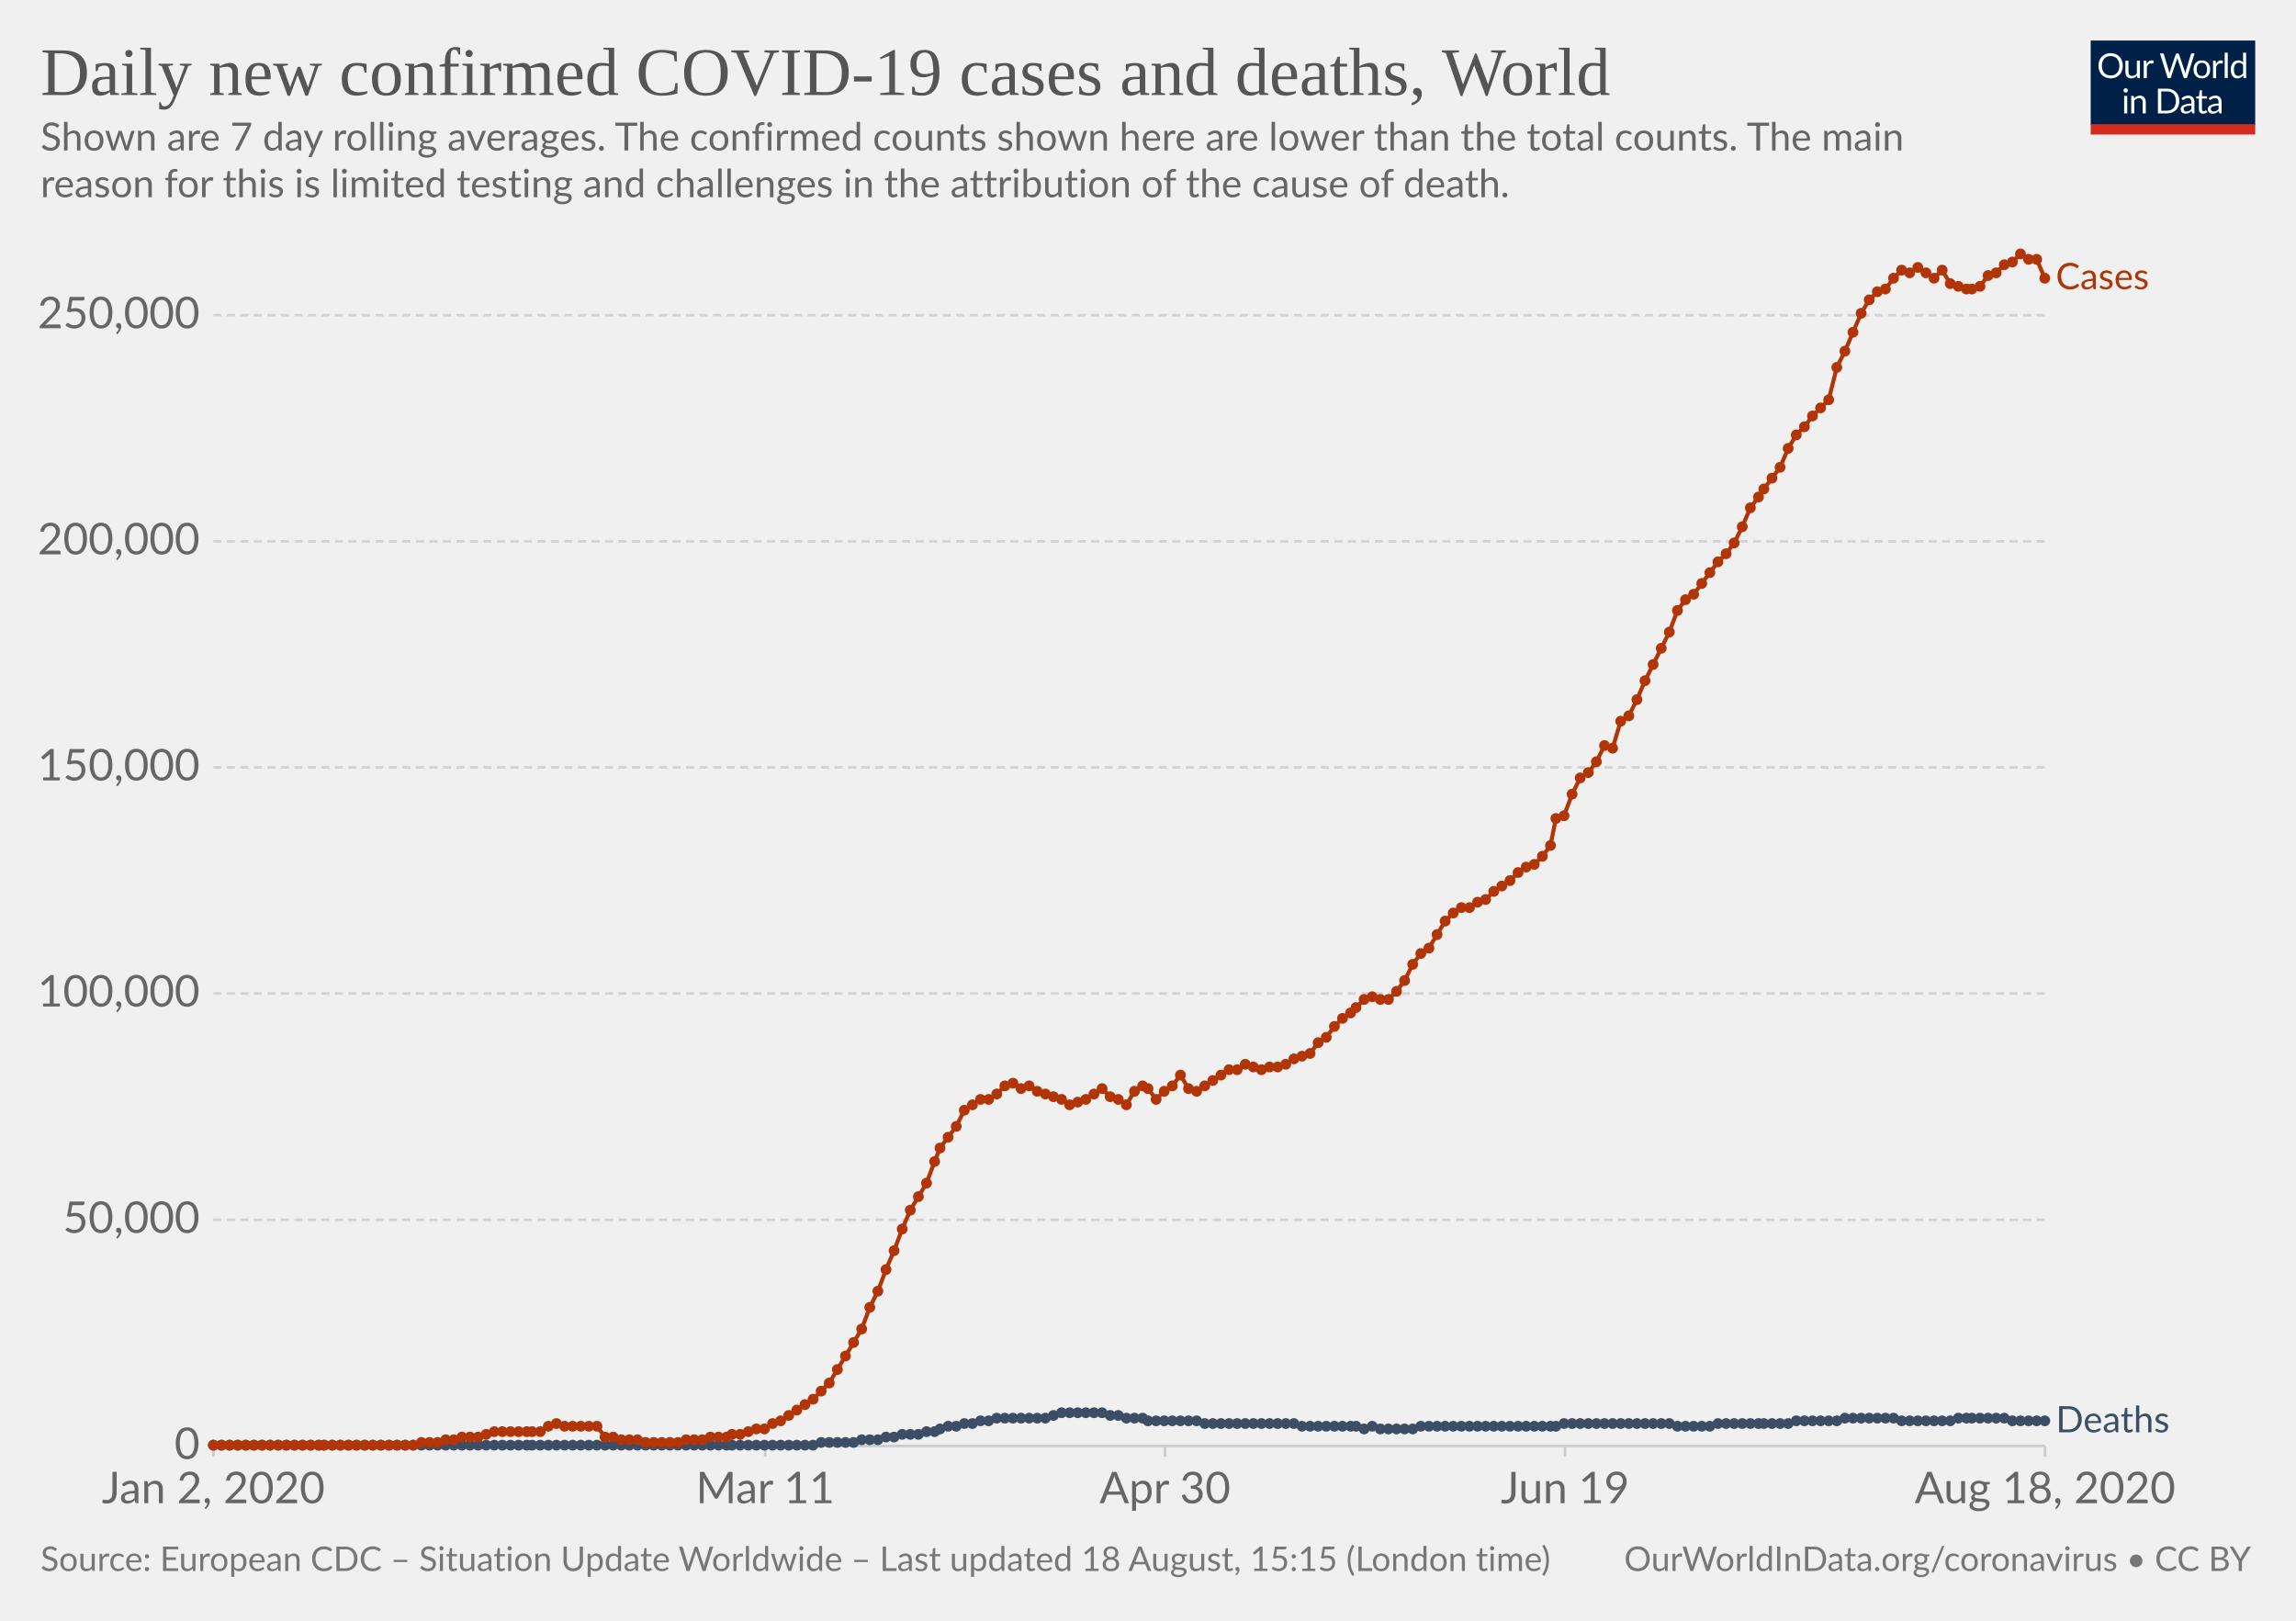
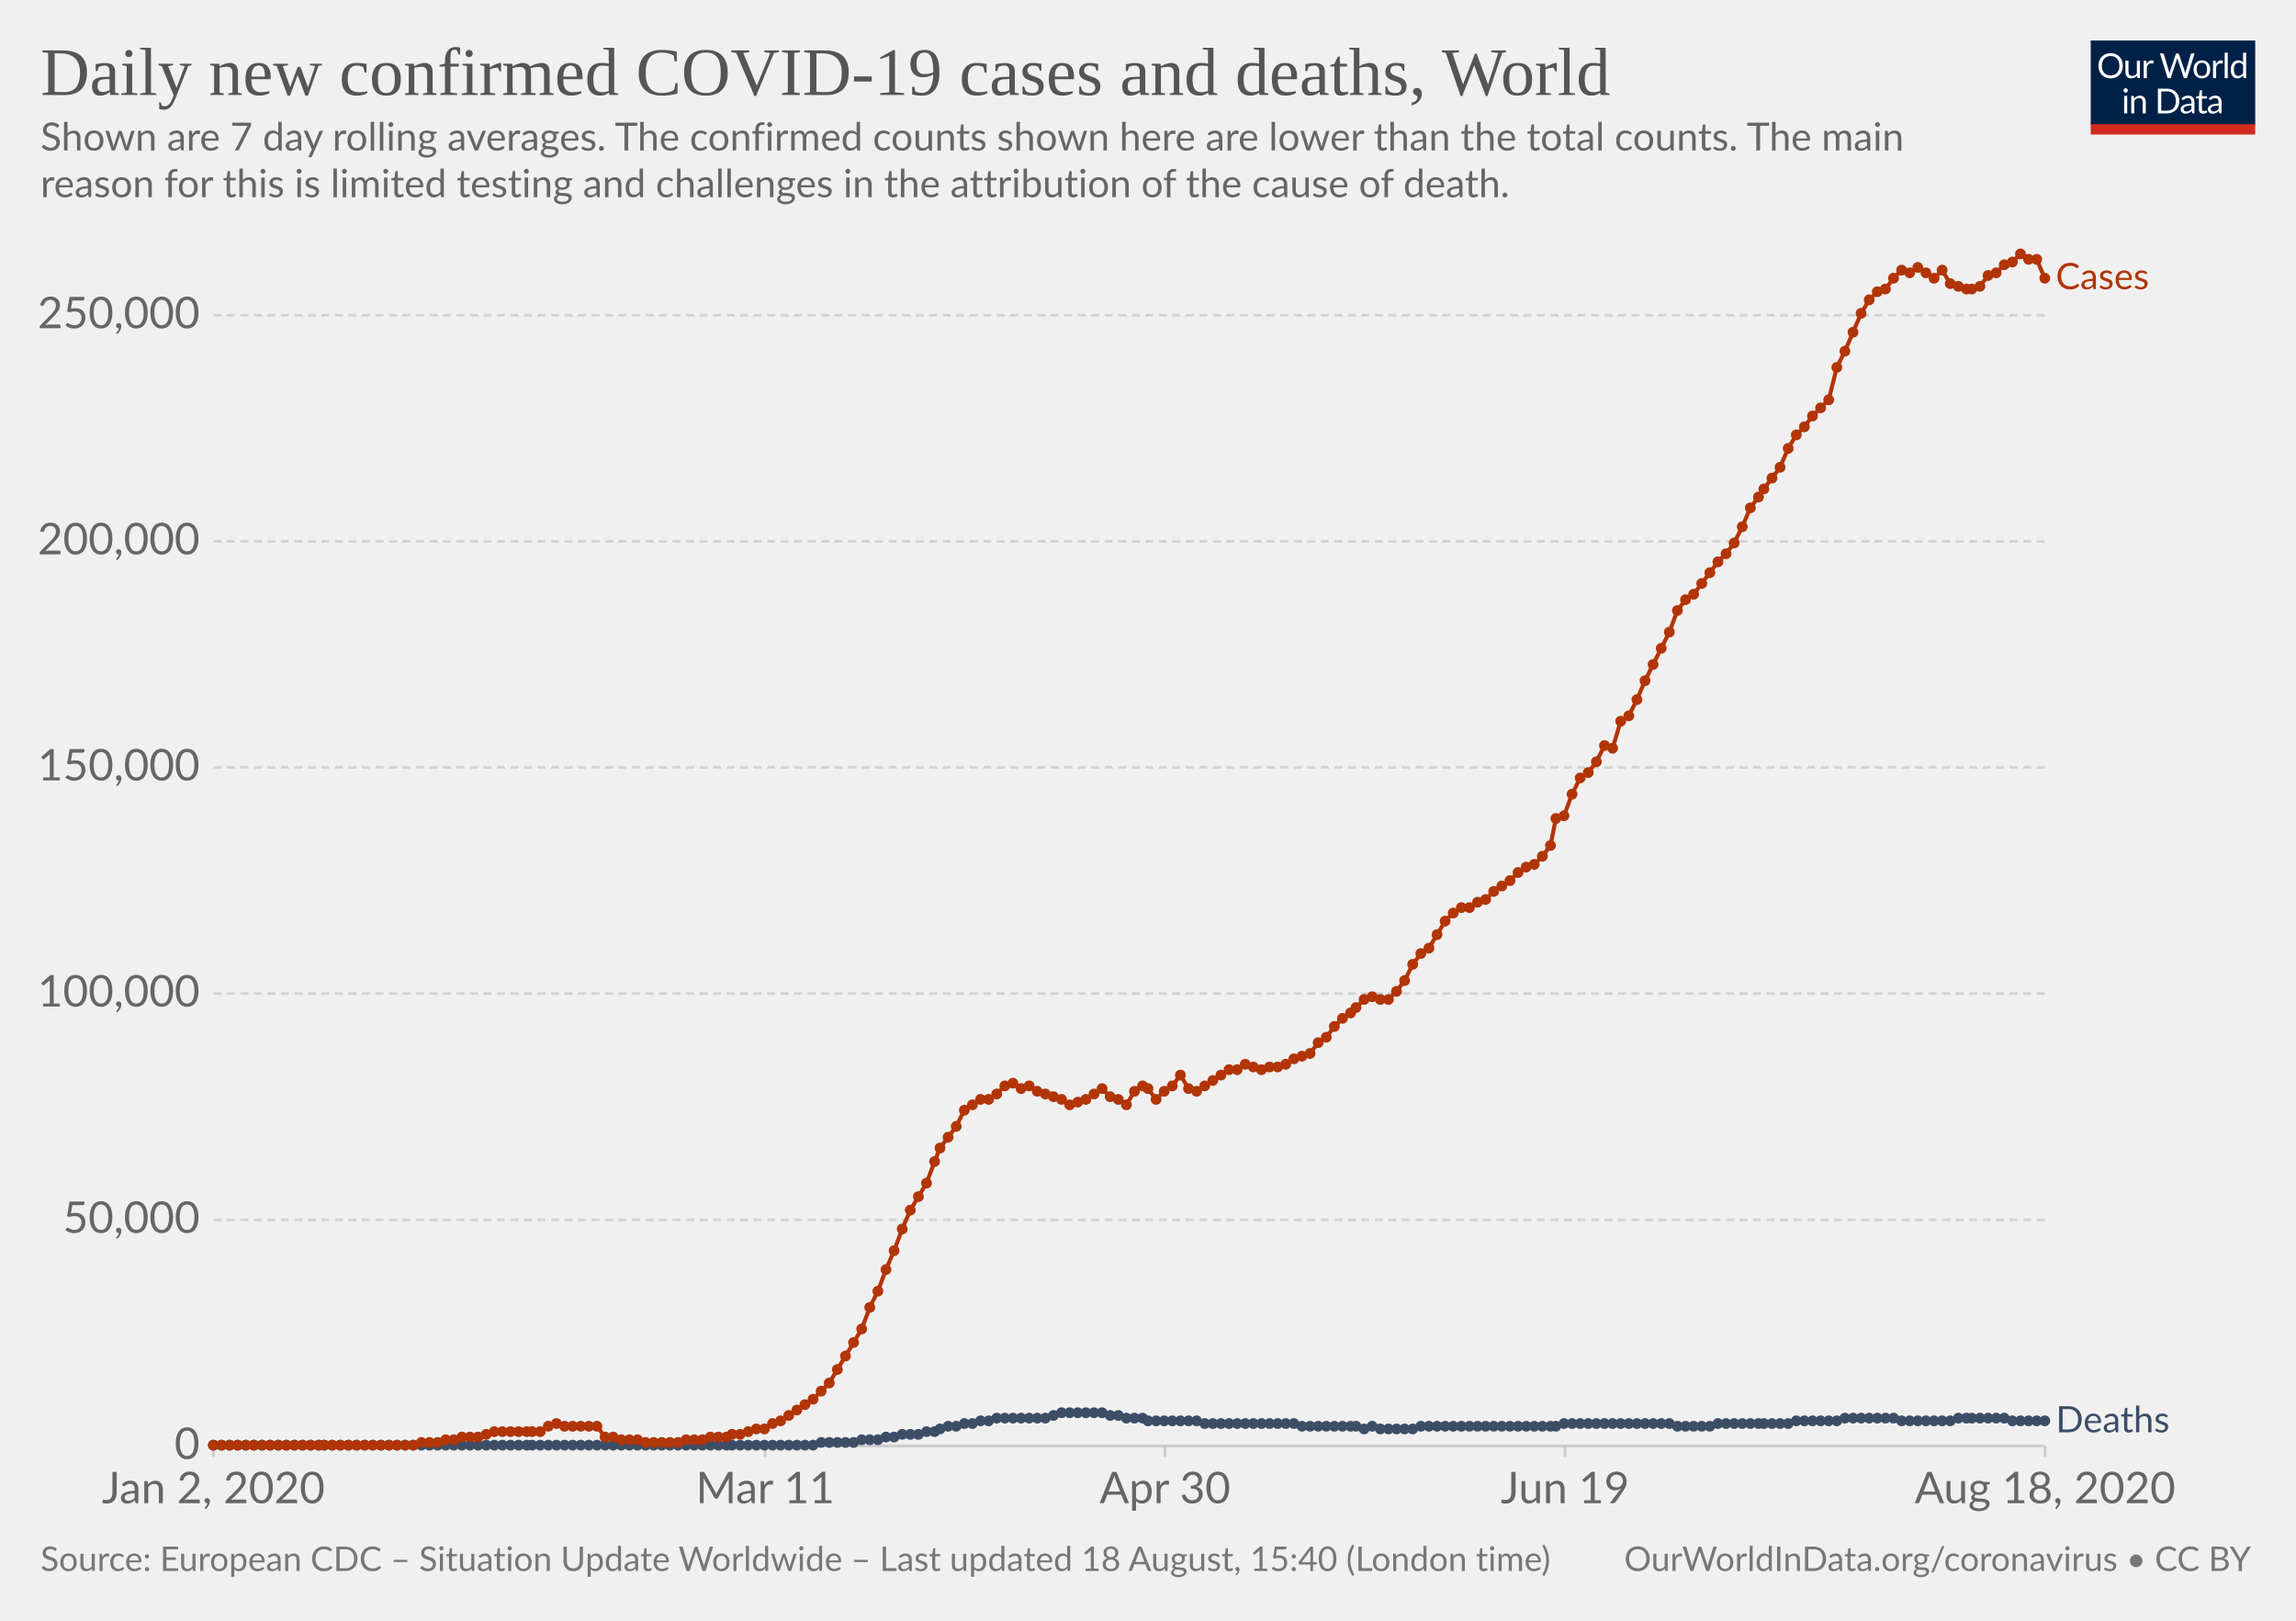
<svg xmlns="http://www.w3.org/2000/svg" version="1.1" style="background-color:#fff;-webkit-font-smoothing:antialiased" width="850" height="600" viewBox="0 0 850 600" font-family="Lato,'Helvetica Neue',Helvetica,Arial,sans-serif" font-size="18" text-rendering="optimizeLegibility">
  <g class="HeaderView">
    <g transform="matrix(.29 0 0 .29 774 15)">
      <svg width="210" height="120" viewBox="0 0 210 120" fill="none">
        <g clip-path="url(#clip0)">
          <path d="M0 0h210v107.89H0V0z" fill="#002147" />
          <path d="M40.98 32.25c0 2.36-.38 4.53-1.12 6.51a14.26 14.26 0 01-8.1 8.4c-1.9.78-4.02 1.17-6.34 1.17a16.6 16.6 0 01-6.33-1.17 14.31 14.31 0 01-8.08-8.4 18.29 18.29 0 01-1.12-6.51c0-2.36.38-4.53 1.12-6.5a14.32 14.32 0 018.07-8.44c1.92-.8 4.03-1.19 6.34-1.19 2.32 0 4.43.4 6.34 1.19 1.92.8 3.56 1.9 4.93 3.34a14.87 14.87 0 013.17 5.1 18.1 18.1 0 011.12 6.5zm-4.38 0c0-1.94-.26-3.68-.8-5.22a10.91 10.91 0 00-2.24-3.89 9.68 9.68 0 00-3.52-2.46 11.95 11.95 0 00-4.62-.86c-1.68 0-3.21.28-4.6.86a9.88 9.88 0 00-3.54 2.46 10.91 10.91 0 00-2.24 3.9c-.53 1.53-.8 3.27-.8 5.2 0 1.94.27 3.68.8 5.22a11.17 11.17 0 002.24 3.9 10.01 10.01 0 003.55 2.44c1.38.56 2.9.83 4.6.83 1.7 0 3.24-.27 4.61-.83a9.8 9.8 0 003.52-2.44 11.17 11.17 0 002.25-3.9c.53-1.54.8-3.28.8-5.21zm26.22-6.54V48H60.5c-.56 0-.9-.27-1.05-.81l-.31-2.4a12.45 12.45 0 01-3.26 2.6c-1.2.64-2.58.96-4.13.96-1.22 0-2.3-.2-3.24-.6a6.52 6.52 0 01-2.33-1.7 7.37 7.37 0 01-1.43-2.67c-.3-1.04-.46-2.2-.46-3.45V25.7h3.91v14.22c0 1.68.38 2.99 1.15 3.91.77.93 1.96 1.39 3.54 1.39 1.16 0 2.24-.27 3.23-.82a10.42 10.42 0 002.8-2.28V25.7h3.91zm8.61 4.47a9.94 9.94 0 012.6-3.56 5.64 5.64 0 013.76-1.3c.47 0 .92.05 1.34.15.44.1.83.27 1.17.49l-.3 2.92c-.09.37-.3.55-.66.55-.2 0-.5-.04-.9-.13a6.21 6.21 0 00-3.24.18c-.54.2-1.03.5-1.47.92-.42.4-.81.9-1.17 1.5-.33.58-.64 1.26-.92 2.02V48H67.7V25.71h2.25c.42 0 .72.08.88.25.16.16.27.44.33.83l.26 3.39zm61.16-13.7L122.75 48h-3.82l-7.99-24.05a21.95 21.95 0 01-.42-1.58 38.36 38.36 0 01-.44 1.58L102.05 48h-3.83L88.4 16.47h3.54c.38 0 .7.1.95.29.26.2.43.43.5.73l6.52 21.9c.1.4.2.83.28 1.28.1.46.2.94.29 1.46l.3-1.46c.12-.47.25-.9.38-1.27l7.41-21.91c.1-.25.26-.48.51-.69.27-.22.58-.33.95-.33h1.23c.38 0 .69.1.92.29.24.2.41.43.53.73l7.4 21.9a28.4 28.4 0 01.68 2.62 29.52 29.52 0 01.52-2.61l6.54-21.91c.07-.27.23-.5.48-.7.27-.21.58-.32.95-.32h3.32zm9.35 8.88c1.63 0 3.1.27 4.4.82a9.43 9.43 0 015.46 5.94c.5 1.4.74 2.98.74 4.73 0 1.76-.25 3.34-.74 4.75a9.43 9.43 0 01-5.46 5.92c-1.3.52-2.77.79-4.4.79-1.64 0-3.12-.27-4.44-.8a9.42 9.42 0 01-3.35-2.3c-.92-1-1.63-2.2-2.13-3.61-.49-1.41-.73-3-.73-4.75s.24-3.33.73-4.73c.5-1.43 1.2-2.64 2.13-3.63a9.4 9.4 0 013.35-2.31c1.32-.55 2.8-.82 4.44-.82zm0 19.89c2.2 0 3.84-.73 4.93-2.2 1.08-1.48 1.63-3.54 1.63-6.18 0-2.66-.55-4.72-1.63-6.2-1.09-1.49-2.73-2.23-4.93-2.23-1.12 0-2.09.2-2.93.57a5.7 5.7 0 00-2.06 1.65 7.5 7.5 0 00-1.24 2.67c-.26 1.04-.4 2.22-.4 3.54 0 2.64.55 4.7 1.64 6.18 1.1 1.47 2.76 2.2 4.99 2.2zm17.97-15.07a9.94 9.94 0 012.6-3.56 5.64 5.64 0 013.76-1.3c.47 0 .91.05 1.34.15.44.1.83.27 1.16.49l-.28 2.92c-.09.37-.31.55-.66.55-.2 0-.5-.04-.9-.13a6.2 6.2 0 00-3.24.18c-.54.2-1.03.5-1.47.92-.43.4-.82.9-1.17 1.5a13.1 13.1 0 00-.92 2.02V48h-3.94V25.71h2.24c.43 0 .72.08.88.25.17.16.28.44.33.83l.27 3.39zm15.04-14.59V48h-3.92V15.6h3.92zm19.55 15.43a6.22 6.22 0 00-2.38-2.05 6.7 6.7 0 00-2.86-.6c-2.07 0-3.66.75-4.77 2.23-1.12 1.48-1.68 3.6-1.68 6.33 0 1.46.13 2.7.38 3.74a7.29 7.29 0 001.1 2.56 4.35 4.35 0 001.78 1.45c.7.3 1.5.46 2.4.46 1.29 0 2.41-.3 3.36-.88a9.6 9.6 0 002.67-2.49V31.02zm3.91-15.43V48h-2.33c-.56 0-.9-.27-1.06-.81l-.35-2.71a12.13 12.13 0 01-3.25 2.77 8.28 8.28 0 01-4.23 1.06 7.31 7.31 0 01-6.14-2.9c-.73-.96-1.3-2.15-1.69-3.57a18.35 18.35 0 01.07-9.48 11.29 11.29 0 011.89-3.7 8.7 8.7 0 017.06-3.34 7.96 7.96 0 016.12 2.62V15.59h3.91zM46.61 70.71V93H42.7V70.71h3.91zm.84-7c0 .39-.08.75-.24 1.09a2.81 2.81 0 01-1.52 1.47 2.67 2.67 0 01-2.16 0 2.9 2.9 0 01-1.45-1.47 2.67 2.67 0 010-2.16c.15-.35.35-.65.6-.9.25-.27.53-.47.85-.62a2.67 2.67 0 012.16 0c.35.15.65.35.9.62.27.25.47.55.62.9.16.34.24.7.24 1.08zm7.97 10.24c.49-.54 1-1.04 1.54-1.48a9.85 9.85 0 013.66-1.84 8.96 8.96 0 015.43.35c.94.4 1.72.97 2.33 1.71a7.36 7.36 0 011.43 2.67c.32 1.04.49 2.19.49 3.45V93h-3.94V78.81c0-1.69-.4-3-1.17-3.92-.76-.93-1.93-1.4-3.5-1.4a6.6 6.6 0 00-3.25.83c-1 .56-1.92 1.31-2.77 2.27V93h-3.94V70.71h2.35c.56 0 .9.28 1.04.82l.3 2.42zm57.7 3.3c0 2.36-.37 4.5-1.11 6.44a14.3 14.3 0 01-3.17 4.98 14.1 14.1 0 01-4.93 3.2c-1.9.76-4.02 1.13-6.33 1.13H85.8V61.47h11.77c2.31 0 4.42.39 6.33 1.15a13.8 13.8 0 018.1 8.18 17.75 17.75 0 011.12 6.45zm-4.37 0c0-1.94-.26-3.67-.8-5.2a10.94 10.94 0 00-2.23-3.87 9.57 9.57 0 00-3.53-2.42 12.23 12.23 0 00-4.61-.83h-7.5v24.62h7.5c1.7 0 3.24-.28 4.61-.84a9.7 9.7 0 003.53-2.4 10.94 10.94 0 002.24-3.87c.53-1.53.8-3.26.8-5.2zm19.8 5.72c-1.8.06-3.34.2-4.62.44-1.26.22-2.3.51-3.1.88-.8.36-1.37.8-1.74 1.3-.35.5-.53 1.05-.53 1.67 0 .58.1 1.1.3 1.52a3 3 0 00.76 1.05c.34.27.73.46 1.17.6.45.11.94.17 1.45.17a7.28 7.28 0 003.5-.81 11.95 11.95 0 002.82-2.2v-4.62zm-12.65-9.11a12.73 12.73 0 013.98-2.66c1.43-.59 3-.88 4.73-.88 1.25 0 2.36.2 3.33.61a6.81 6.81 0 013.94 4.38c.33 1.04.5 2.19.5 3.43V93h-1.74a1.8 1.8 0 01-.88-.18c-.2-.13-.36-.38-.48-.74l-.44-2.12c-.59.55-1.16 1.03-1.72 1.46a9.48 9.48 0 01-3.74 1.7c-.69.15-1.46.23-2.3.23-.87 0-1.69-.12-2.45-.35a5.34 5.34 0 01-3.34-2.93 6.64 6.64 0 01-.49-2.64c0-.88.25-1.72.73-2.53a6.33 6.33 0 012.35-2.17c1.09-.63 2.5-1.15 4.25-1.54 1.75-.41 3.89-.65 6.42-.7v-1.75c0-1.73-.37-3.03-1.12-3.91-.75-.9-1.84-1.34-3.28-1.34-.97 0-1.78.12-2.44.37-.64.23-1.2.5-1.7.81l-1.23.82c-.33.23-.67.35-1 .35-.27 0-.5-.07-.69-.2a2.1 2.1 0 01-.48-.53l-.7-1.25zm27.67 19.5c-1.76 0-3.12-.5-4.07-1.48-.94-.98-1.41-2.4-1.41-4.25V74h-2.68a.9.9 0 01-.6-.2c-.16-.14-.24-.36-.24-.66v-1.56l3.65-.46.9-6.89a.9.9 0 01.29-.52.88.88 0 01.62-.22H142v7.67h6.44V74H142v13.38c0 .94.22 1.63.68 2.09.45.45 1.04.68 1.76.68a3.21 3.21 0 001.85-.53l.55-.35c.16-.12.3-.18.41-.18.2 0 .4.13.55.38l1.15 1.87a7.45 7.45 0 01-2.44 1.5c-.96.35-1.94.52-2.95.52zm19.68-10.4c-1.8.07-3.34.21-4.62.45-1.26.22-2.3.51-3.1.88-.8.36-1.37.8-1.74 1.3-.35.5-.53 1.05-.53 1.67 0 .58.1 1.1.3 1.52.18.42.44.77.76 1.05.34.27.73.46 1.17.6.45.11.94.17 1.45.17a7.3 7.3 0 003.5-.81 12.04 12.04 0 002.82-2.2v-4.62zm-12.65-9.1a12.72 12.72 0 013.99-2.66c1.42-.59 3-.88 4.72-.88 1.25 0 2.36.2 3.33.61a6.81 6.81 0 013.94 4.38c.33 1.04.5 2.19.5 3.43V93h-1.74a1.8 1.8 0 01-.88-.18c-.2-.13-.36-.38-.48-.74l-.44-2.12c-.59.55-1.16 1.03-1.72 1.46a9.48 9.48 0 01-3.74 1.7c-.69.15-1.46.23-2.3.23-.87 0-1.69-.12-2.45-.35a5.33 5.33 0 01-3.34-2.93 6.62 6.62 0 01-.49-2.64c0-.88.25-1.72.73-2.53a6.33 6.33 0 012.35-2.17c1.09-.63 2.5-1.15 4.25-1.54a31.2 31.2 0 016.42-.7v-1.75c0-1.73-.37-3.03-1.12-3.91-.75-.9-1.84-1.34-3.28-1.34-.97 0-1.78.12-2.44.37-.64.23-1.2.5-1.7.81-.46.3-.87.57-1.22.82-.34.23-.68.35-1.02.35-.26 0-.49-.07-.68-.2a1.88 1.88 0 01-.48-.53l-.7-1.25z" fill="#fff" />
          <path fill="#D42B21" d="M0 106.79h210V120H0z" />
        </g>
        <defs>
          <clipPath id="clip0">
            <path fill="#fff" d="M0 0h210v120H0z" />
          </clipPath>
        </defs>
      </svg>
    </g>
    <a href="https://ourworldindata.org/grapher/daily-covid-cases-deaths-7-day-ra" target="_blank" font-family="&quot;Playfair Display&quot;,Georgia,&quot;Times New Roman&quot;,serif">
      <text font-size="25.2" x="15" y="35.2" fill="#555">
        <tspan x="15" y="35.16">Daily new confirmed COVID-19 cases and deaths, World</tspan>
      </text>
    </a>
    <text font-size="14.4" x="15" y="55.7" fill="#666">
      <tspan x="15" y="55.72">Shown are 7 day rolling averages. The confirmed counts shown here are lower than the total counts. The main</tspan>
      <tspan x="15" y="73">reason for this is limited testing and challenges in the attribution of the cause of death.</tspan>
    </text>
  </g>
  <g class="LineChart">
    <defs>
      <clipPath id="a">
        <path d="M68.97 0h830v924.6h-830z" />
      </clipPath>
    </defs>
    <g class="AxisBoxView">
      <g class="HorizontalAxis">
        <path stroke="#ccc" d="M79 535.3v4M283.3 535.3v4M431.3 535.3v4M579.4 535.3v4M757.1 535.3v4" />
        <text x="79" y="556.5" fill="#666" text-anchor="middle" font-size="16.2">Jan 2, 2020</text>
        <text x="283.3" y="556.5" fill="#666" text-anchor="middle" font-size="16.2">Mar 11</text>
        <text x="431.3" y="556.5" fill="#666" text-anchor="middle" font-size="16.2">Apr 30</text>
        <text x="579.4" y="556.5" fill="#666" text-anchor="middle" font-size="16.2">Jun 19</text>
        <text x="757.1" y="556.5" fill="#666" text-anchor="middle" font-size="16.2">Aug 18, 2020</text>
      </g>
      <g class="VerticalAxis" fill="#666" dominant-baseline="middle" text-anchor="end" font-size="16.2">
        <text x="73.97" y="535.3">0</text>
        <text x="73.97" y="451.6">50,000</text>
        <text x="73.97" y="367.8">100,000</text>
        <text x="73.97" y="284.1">150,000</text>
        <text x="73.97" y="200.4">200,000</text>
        <text x="73.97" y="116.7">250,000</text>
      </g>
      <g class="AxisGridLines horizontalLines">
        <path stroke="#ccc" d="M78.97 535.3h678.1" />
        <path stroke="#d3d3d3" stroke-dasharray="3,2" d="M78.97 451.6h678.1M78.97 367.8h678.1M78.97 284.1h678.1M78.97 200.4h678.1M78.97 116.7h678.1" />
      </g>
    </g>
    <g clip-path="url(#a)">
      <g class="HeightedLegend" cursor="default">
        <g class="legendMark">
          <text font-size="13.5" x="761.1" y="107" fill="#B13507">
            <tspan x="761.07" y="107.05">Cases</tspan>
          </text>
        </g>
        <g class="legendMark">
          <text font-size="13.5" x="761.1" y="530.3" fill="#3C4E66">
            <tspan x="761.07" y="530.25">Deaths</tspan>
          </text>
        </g>
      </g>
      <g class="Lines">
        <g class="key-World_0">
          <path stroke="#3C4E66" stroke-linecap="round" d="M79 535h222l3-1h12l3-1h6l3-1h3l3-1h6l3-1h3l2-1 3-1h3l3-1h3l3-1h3l3-1h18l3-1 3-1h15l3 1h3l3 1h6l2 1h18l3 1h33l3 1h20l3 1 3-1 3 1h12l3-1h50l3-1h39l3 1h12l3-1h26l3-1h15l3-1h18l3 1h18l3-1h17l3 1h12" fill="none" stroke-width="1.5" />
          <g fill="#3C4E66">
            <circle cx="79" cy="535" r="2" />
            <circle cx="82" cy="535" r="2" />
            <circle cx="85" cy="535" r="2" />
            <circle cx="88" cy="535" r="2" />
            <circle cx="91" cy="535" r="2" />
            <circle cx="94" cy="535" r="2" />
            <circle cx="97" cy="535" r="2" />
            <circle cx="100" cy="535" r="2" />
            <circle cx="103" cy="535" r="2" />
            <circle cx="106" cy="535" r="2" />
            <circle cx="109" cy="535" r="2" />
            <circle cx="112" cy="535" r="2" />
            <circle cx="115" cy="535" r="2" />
            <circle cx="118" cy="535" r="2" />
            <circle cx="120" cy="535" r="2" />
            <circle cx="123" cy="535" r="2" />
            <circle cx="126" cy="535" r="2" />
            <circle cx="129" cy="535" r="2" />
            <circle cx="132" cy="535" r="2" />
            <circle cx="135" cy="535" r="2" />
            <circle cx="138" cy="535" r="2" />
            <circle cx="141" cy="535" r="2" />
            <circle cx="144" cy="535" r="2" />
            <circle cx="147" cy="535" r="2" />
            <circle cx="150" cy="535" r="2" />
            <circle cx="153" cy="535" r="2" />
            <circle cx="156" cy="535" r="2" />
            <circle cx="159" cy="535" r="2" />
            <circle cx="162" cy="535" r="2" />
            <circle cx="165" cy="535" r="2" />
            <circle cx="168" cy="535" r="2" />
            <circle cx="171" cy="535" r="2" />
            <circle cx="174" cy="535" r="2" />
            <circle cx="177" cy="535" r="2" />
            <circle cx="180" cy="535" r="2" />
            <circle cx="183" cy="535" r="2" />
            <circle cx="186" cy="535" r="2" />
            <circle cx="189" cy="535" r="2" />
            <circle cx="192" cy="535" r="2" />
            <circle cx="195" cy="535" r="2" />
            <circle cx="197" cy="535" r="2" />
            <circle cx="200" cy="535" r="2" />
            <circle cx="203" cy="535" r="2" />
            <circle cx="206" cy="535" r="2" />
            <circle cx="209" cy="535" r="2" />
            <circle cx="212" cy="535" r="2" />
            <circle cx="215" cy="535" r="2" />
            <circle cx="218" cy="535" r="2" />
            <circle cx="221" cy="535" r="2" />
            <circle cx="224" cy="535" r="2" />
            <circle cx="227" cy="535" r="2" />
            <circle cx="230" cy="535" r="2" />
            <circle cx="233" cy="535" r="2" />
            <circle cx="236" cy="535" r="2" />
            <circle cx="239" cy="535" r="2" />
            <circle cx="242" cy="535" r="2" />
            <circle cx="245" cy="535" r="2" />
            <circle cx="248" cy="535" r="2" />
            <circle cx="251" cy="535" r="2" />
            <circle cx="254" cy="535" r="2" />
            <circle cx="257" cy="535" r="2" />
            <circle cx="260" cy="535" r="2" />
            <circle cx="263" cy="535" r="2" />
            <circle cx="266" cy="535" r="2" />
            <circle cx="269" cy="535" r="2" />
            <circle cx="271" cy="535" r="2" />
            <circle cx="274" cy="535" r="2" />
            <circle cx="277" cy="535" r="2" />
            <circle cx="280" cy="535" r="2" />
            <circle cx="283" cy="535" r="2" />
            <circle cx="286" cy="535" r="2" />
            <circle cx="289" cy="535" r="2" />
            <circle cx="292" cy="535" r="2" />
            <circle cx="295" cy="535" r="2" />
            <circle cx="298" cy="535" r="2" />
            <circle cx="301" cy="535" r="2" />
            <circle cx="304" cy="534" r="2" />
            <circle cx="307" cy="534" r="2" />
            <circle cx="310" cy="534" r="2" />
            <circle cx="313" cy="534" r="2" />
            <circle cx="316" cy="534" r="2" />
            <circle cx="319" cy="533" r="2" />
            <circle cx="322" cy="533" r="2" />
            <circle cx="325" cy="533" r="2" />
            <circle cx="328" cy="532" r="2" />
            <circle cx="331" cy="532" r="2" />
            <circle cx="334" cy="531" r="2" />
            <circle cx="337" cy="531" r="2" />
            <circle cx="340" cy="531" r="2" />
            <circle cx="343" cy="530" r="2" />
            <circle cx="346" cy="530" r="2" />
            <circle cx="348" cy="529" r="2" />
            <circle cx="351" cy="528" r="2" />
            <circle cx="354" cy="528" r="2" />
            <circle cx="357" cy="527" r="2" />
            <circle cx="360" cy="527" r="2" />
            <circle cx="363" cy="526" r="2" />
            <circle cx="366" cy="526" r="2" />
            <circle cx="369" cy="525" r="2" />
            <circle cx="372" cy="525" r="2" />
            <circle cx="375" cy="525" r="2" />
            <circle cx="378" cy="525" r="2" />
            <circle cx="381" cy="525" r="2" />
            <circle cx="384" cy="525" r="2" />
            <circle cx="387" cy="525" r="2" />
            <circle cx="390" cy="524" r="2" />
            <circle cx="393" cy="523" r="2" />
            <circle cx="396" cy="523" r="2" />
            <circle cx="399" cy="523" r="2" />
            <circle cx="402" cy="523" r="2" />
            <circle cx="405" cy="523" r="2" />
            <circle cx="408" cy="523" r="2" />
            <circle cx="411" cy="524" r="2" />
            <circle cx="414" cy="524" r="2" />
            <circle cx="417" cy="525" r="2" />
            <circle cx="420" cy="525" r="2" />
            <circle cx="423" cy="525" r="2" />
            <circle cx="425" cy="526" r="2" />
            <circle cx="428" cy="526" r="2" />
            <circle cx="431" cy="526" r="2" />
            <circle cx="434" cy="526" r="2" />
            <circle cx="437" cy="526" r="2" />
            <circle cx="440" cy="526" r="2" />
            <circle cx="443" cy="526" r="2" />
            <circle cx="446" cy="527" r="2" />
            <circle cx="449" cy="527" r="2" />
            <circle cx="452" cy="527" r="2" />
            <circle cx="455" cy="527" r="2" />
            <circle cx="458" cy="527" r="2" />
            <circle cx="461" cy="527" r="2" />
            <circle cx="464" cy="527" r="2" />
            <circle cx="467" cy="527" r="2" />
            <circle cx="470" cy="527" r="2" />
            <circle cx="473" cy="527" r="2" />
            <circle cx="476" cy="527" r="2" />
            <circle cx="479" cy="527" r="2" />
            <circle cx="482" cy="528" r="2" />
            <circle cx="485" cy="528" r="2" />
            <circle cx="488" cy="528" r="2" />
            <circle cx="491" cy="528" r="2" />
            <circle cx="494" cy="528" r="2" />
            <circle cx="497" cy="528" r="2" />
            <circle cx="500" cy="528" r="2" />
            <circle cx="502" cy="528" r="2" />
            <circle cx="505" cy="529" r="2" />
            <circle cx="508" cy="528" r="2" />
            <circle cx="511" cy="529" r="2" />
            <circle cx="514" cy="529" r="2" />
            <circle cx="517" cy="529" r="2" />
            <circle cx="520" cy="529" r="2" />
            <circle cx="523" cy="529" r="2" />
            <circle cx="526" cy="528" r="2" />
            <circle cx="529" cy="528" r="2" />
            <circle cx="532" cy="528" r="2" />
            <circle cx="535" cy="528" r="2" />
            <circle cx="538" cy="528" r="2" />
            <circle cx="541" cy="528" r="2" />
            <circle cx="544" cy="528" r="2" />
            <circle cx="547" cy="528" r="2" />
            <circle cx="550" cy="528" r="2" />
            <circle cx="553" cy="528" r="2" />
            <circle cx="556" cy="528" r="2" />
            <circle cx="559" cy="528" r="2" />
            <circle cx="562" cy="528" r="2" />
            <circle cx="565" cy="528" r="2" />
            <circle cx="568" cy="528" r="2" />
            <circle cx="571" cy="528" r="2" />
            <circle cx="574" cy="528" r="2" />
            <circle cx="576" cy="528" r="2" />
            <circle cx="579" cy="527" r="2" />
            <circle cx="582" cy="527" r="2" />
            <circle cx="585" cy="527" r="2" />
            <circle cx="588" cy="527" r="2" />
            <circle cx="591" cy="527" r="2" />
            <circle cx="594" cy="527" r="2" />
            <circle cx="597" cy="527" r="2" />
            <circle cx="600" cy="527" r="2" />
            <circle cx="603" cy="527" r="2" />
            <circle cx="606" cy="527" r="2" />
            <circle cx="609" cy="527" r="2" />
            <circle cx="612" cy="527" r="2" />
            <circle cx="615" cy="527" r="2" />
            <circle cx="618" cy="527" r="2" />
            <circle cx="621" cy="528" r="2" />
            <circle cx="624" cy="528" r="2" />
            <circle cx="627" cy="528" r="2" />
            <circle cx="630" cy="528" r="2" />
            <circle cx="633" cy="528" r="2" />
            <circle cx="636" cy="527" r="2" />
            <circle cx="639" cy="527" r="2" />
            <circle cx="642" cy="527" r="2" />
            <circle cx="645" cy="527" r="2" />
            <circle cx="648" cy="527" r="2" />
            <circle cx="651" cy="527" r="2" />
            <circle cx="653" cy="527" r="2" />
            <circle cx="656" cy="527" r="2" />
            <circle cx="659" cy="527" r="2" />
            <circle cx="662" cy="527" r="2" />
            <circle cx="665" cy="526" r="2" />
            <circle cx="668" cy="526" r="2" />
            <circle cx="671" cy="526" r="2" />
            <circle cx="674" cy="526" r="2" />
            <circle cx="677" cy="526" r="2" />
            <circle cx="680" cy="526" r="2" />
            <circle cx="683" cy="525" r="2" />
            <circle cx="686" cy="525" r="2" />
            <circle cx="689" cy="525" r="2" />
            <circle cx="692" cy="525" r="2" />
            <circle cx="695" cy="525" r="2" />
            <circle cx="698" cy="525" r="2" />
            <circle cx="701" cy="525" r="2" />
            <circle cx="704" cy="526" r="2" />
            <circle cx="707" cy="526" r="2" />
            <circle cx="710" cy="526" r="2" />
            <circle cx="713" cy="526" r="2" />
            <circle cx="716" cy="526" r="2" />
            <circle cx="719" cy="526" r="2" />
            <circle cx="722" cy="526" r="2" />
            <circle cx="725" cy="525" r="2" />
            <circle cx="728" cy="525" r="2" />
            <circle cx="730" cy="525" r="2" />
            <circle cx="733" cy="525" r="2" />
            <circle cx="736" cy="525" r="2" />
            <circle cx="739" cy="525" r="2" />
            <circle cx="742" cy="525" r="2" />
            <circle cx="745" cy="526" r="2" />
            <circle cx="748" cy="526" r="2" />
            <circle cx="751" cy="526" r="2" />
            <circle cx="754" cy="526" r="2" />
            <circle cx="757" cy="526" r="2" />
          </g>
        </g>
        <g class="key-World_1">
          <path stroke="#B13507" stroke-linecap="round" d="M79 535h74l3-1h6l3-1h3l3-1h6l3-1 3-1h17l3-2 3-1 3 1h12l3 4h3l3 1h6l3 1h12l3-1h6l3-1h6l2-1h3l3-1 3-1h3l3-2 3-1 3-2 3-2 3-2 3-2 3-3 3-3 3-5 3-5 3-5 3-5 3-8 3-6 3-8 3-7 3-8 3-7 3-5 3-5 3-8 2-5 3-4 3-4 3-6 3-2 3-2h3l3-2 3-3 3-1 3 2 3-1 3 2 3 1 3 1 3 1 3 2 3-1 3-1 3-2 3-2 3 3 3 1 3 2 3-5 3-2 2 1 3 4 3-3 3-2 3-4 3 5 3 1 3-2 3-2 3-2 3-2h3l3-2 3 1 3 1 3-1h3l3-1 3-2 3-1 3-1 3-4 3-2 3-4 3-3 3-2 2-2 3-3 3-1 3 1h3l3-3 3-4 3-6 3-4 3-2 3-5 3-5 3-3 3-2h3l3-2 3-1 3-3 3-2 3-2 3-3 3-2 3-1 3-3 3-4 2-10 3-1 3-8 3-6 3-2 3-4 3-6 3 1 3-10 3-2 3-6 3-7 3-6 3-6 3-6 3-8 3-4 3-2 3-4 3-4 3-4 3-3 3-4 3-6 3-7 3-4 2-3 3-4 3-4 3-7 3-5 3-3 3-4 3-3 3-3 3-12 3-6 3-7 3-7 3-5 3-3 3-1 3-4 3-3 3 1 3-2 3 2 3 2 3-3 3 5 3 1 3 1h2l3-1 3-4 3-1 3-3 3-1 3-3 3 2h3l3 7" fill="none" stroke-width="1.5" />
          <g fill="#B13507">
            <circle cx="79" cy="535" r="2" />
            <circle cx="82" cy="535" r="2" />
            <circle cx="85" cy="535" r="2" />
            <circle cx="88" cy="535" r="2" />
            <circle cx="91" cy="535" r="2" />
            <circle cx="94" cy="535" r="2" />
            <circle cx="97" cy="535" r="2" />
            <circle cx="100" cy="535" r="2" />
            <circle cx="103" cy="535" r="2" />
            <circle cx="106" cy="535" r="2" />
            <circle cx="109" cy="535" r="2" />
            <circle cx="112" cy="535" r="2" />
            <circle cx="115" cy="535" r="2" />
            <circle cx="118" cy="535" r="2" />
            <circle cx="120" cy="535" r="2" />
            <circle cx="123" cy="535" r="2" />
            <circle cx="126" cy="535" r="2" />
            <circle cx="129" cy="535" r="2" />
            <circle cx="132" cy="535" r="2" />
            <circle cx="135" cy="535" r="2" />
            <circle cx="138" cy="535" r="2" />
            <circle cx="141" cy="535" r="2" />
            <circle cx="144" cy="535" r="2" />
            <circle cx="147" cy="535" r="2" />
            <circle cx="150" cy="535" r="2" />
            <circle cx="153" cy="535" r="2" />
            <circle cx="156" cy="534" r="2" />
            <circle cx="159" cy="534" r="2" />
            <circle cx="162" cy="534" r="2" />
            <circle cx="165" cy="533" r="2" />
            <circle cx="168" cy="533" r="2" />
            <circle cx="171" cy="532" r="2" />
            <circle cx="174" cy="532" r="2" />
            <circle cx="177" cy="532" r="2" />
            <circle cx="180" cy="531" r="2" />
            <circle cx="183" cy="530" r="2" />
            <circle cx="186" cy="530" r="2" />
            <circle cx="189" cy="530" r="2" />
            <circle cx="192" cy="530" r="2" />
            <circle cx="195" cy="530" r="2" />
            <circle cx="197" cy="530" r="2" />
            <circle cx="200" cy="530" r="2" />
            <circle cx="203" cy="528" r="2" />
            <circle cx="206" cy="527" r="2" />
            <circle cx="209" cy="528" r="2" />
            <circle cx="212" cy="528" r="2" />
            <circle cx="215" cy="528" r="2" />
            <circle cx="218" cy="528" r="2" />
            <circle cx="221" cy="528" r="2" />
            <circle cx="224" cy="532" r="2" />
            <circle cx="227" cy="532" r="2" />
            <circle cx="230" cy="533" r="2" />
            <circle cx="233" cy="533" r="2" />
            <circle cx="236" cy="533" r="2" />
            <circle cx="239" cy="534" r="2" />
            <circle cx="242" cy="534" r="2" />
            <circle cx="245" cy="534" r="2" />
            <circle cx="248" cy="534" r="2" />
            <circle cx="251" cy="534" r="2" />
            <circle cx="254" cy="533" r="2" />
            <circle cx="257" cy="533" r="2" />
            <circle cx="260" cy="533" r="2" />
            <circle cx="263" cy="532" r="2" />
            <circle cx="266" cy="532" r="2" />
            <circle cx="269" cy="532" r="2" />
            <circle cx="271" cy="531" r="2" />
            <circle cx="274" cy="531" r="2" />
            <circle cx="277" cy="530" r="2" />
            <circle cx="280" cy="529" r="2" />
            <circle cx="283" cy="529" r="2" />
            <circle cx="286" cy="527" r="2" />
            <circle cx="289" cy="526" r="2" />
            <circle cx="292" cy="524" r="2" />
            <circle cx="295" cy="522" r="2" />
            <circle cx="298" cy="520" r="2" />
            <circle cx="301" cy="518" r="2" />
            <circle cx="304" cy="515" r="2" />
            <circle cx="307" cy="512" r="2" />
            <circle cx="310" cy="507" r="2" />
            <circle cx="313" cy="502" r="2" />
            <circle cx="316" cy="497" r="2" />
            <circle cx="319" cy="492" r="2" />
            <circle cx="322" cy="484" r="2" />
            <circle cx="325" cy="478" r="2" />
            <circle cx="328" cy="470" r="2" />
            <circle cx="331" cy="463" r="2" />
            <circle cx="334" cy="455" r="2" />
            <circle cx="337" cy="448" r="2" />
            <circle cx="340" cy="443" r="2" />
            <circle cx="343" cy="438" r="2" />
            <circle cx="346" cy="430" r="2" />
            <circle cx="348" cy="425" r="2" />
            <circle cx="351" cy="421" r="2" />
            <circle cx="354" cy="417" r="2" />
            <circle cx="357" cy="411" r="2" />
            <circle cx="360" cy="409" r="2" />
            <circle cx="363" cy="407" r="2" />
            <circle cx="366" cy="407" r="2" />
            <circle cx="369" cy="405" r="2" />
            <circle cx="372" cy="402" r="2" />
            <circle cx="375" cy="401" r="2" />
            <circle cx="378" cy="403" r="2" />
            <circle cx="381" cy="402" r="2" />
            <circle cx="384" cy="404" r="2" />
            <circle cx="387" cy="405" r="2" />
            <circle cx="390" cy="406" r="2" />
            <circle cx="393" cy="407" r="2" />
            <circle cx="396" cy="409" r="2" />
            <circle cx="399" cy="408" r="2" />
            <circle cx="402" cy="407" r="2" />
            <circle cx="405" cy="405" r="2" />
            <circle cx="408" cy="403" r="2" />
            <circle cx="411" cy="406" r="2" />
            <circle cx="414" cy="407" r="2" />
            <circle cx="417" cy="409" r="2" />
            <circle cx="420" cy="404" r="2" />
            <circle cx="423" cy="402" r="2" />
            <circle cx="425" cy="403" r="2" />
            <circle cx="428" cy="407" r="2" />
            <circle cx="431" cy="404" r="2" />
            <circle cx="434" cy="402" r="2" />
            <circle cx="437" cy="398" r="2" />
            <circle cx="440" cy="403" r="2" />
            <circle cx="443" cy="404" r="2" />
            <circle cx="446" cy="402" r="2" />
            <circle cx="449" cy="400" r="2" />
            <circle cx="452" cy="398" r="2" />
            <circle cx="455" cy="396" r="2" />
            <circle cx="458" cy="396" r="2" />
            <circle cx="461" cy="394" r="2" />
            <circle cx="464" cy="395" r="2" />
            <circle cx="467" cy="396" r="2" />
            <circle cx="470" cy="395" r="2" />
            <circle cx="473" cy="395" r="2" />
            <circle cx="476" cy="394" r="2" />
            <circle cx="479" cy="392" r="2" />
            <circle cx="482" cy="391" r="2" />
            <circle cx="485" cy="390" r="2" />
            <circle cx="488" cy="386" r="2" />
            <circle cx="491" cy="384" r="2" />
            <circle cx="494" cy="380" r="2" />
            <circle cx="497" cy="377" r="2" />
            <circle cx="500" cy="375" r="2" />
            <circle cx="502" cy="373" r="2" />
            <circle cx="505" cy="370" r="2" />
            <circle cx="508" cy="369" r="2" />
            <circle cx="511" cy="370" r="2" />
            <circle cx="514" cy="370" r="2" />
            <circle cx="517" cy="367" r="2" />
            <circle cx="520" cy="363" r="2" />
            <circle cx="523" cy="357" r="2" />
            <circle cx="526" cy="353" r="2" />
            <circle cx="529" cy="351" r="2" />
            <circle cx="532" cy="346" r="2" />
            <circle cx="535" cy="341" r="2" />
            <circle cx="538" cy="338" r="2" />
            <circle cx="541" cy="336" r="2" />
            <circle cx="544" cy="336" r="2" />
            <circle cx="547" cy="334" r="2" />
            <circle cx="550" cy="333" r="2" />
            <circle cx="553" cy="330" r="2" />
            <circle cx="556" cy="328" r="2" />
            <circle cx="559" cy="326" r="2" />
            <circle cx="562" cy="323" r="2" />
            <circle cx="565" cy="321" r="2" />
            <circle cx="568" cy="320" r="2" />
            <circle cx="571" cy="317" r="2" />
            <circle cx="574" cy="313" r="2" />
            <circle cx="576" cy="303" r="2" />
            <circle cx="579" cy="302" r="2" />
            <circle cx="582" cy="294" r="2" />
            <circle cx="585" cy="288" r="2" />
            <circle cx="588" cy="286" r="2" />
            <circle cx="591" cy="282" r="2" />
            <circle cx="594" cy="276" r="2" />
            <circle cx="597" cy="277" r="2" />
            <circle cx="600" cy="267" r="2" />
            <circle cx="603" cy="265" r="2" />
            <circle cx="606" cy="259" r="2" />
            <circle cx="609" cy="252" r="2" />
            <circle cx="612" cy="246" r="2" />
            <circle cx="615" cy="240" r="2" />
            <circle cx="618" cy="234" r="2" />
            <circle cx="621" cy="226" r="2" />
            <circle cx="624" cy="222" r="2" />
            <circle cx="627" cy="220" r="2" />
            <circle cx="630" cy="216" r="2" />
            <circle cx="633" cy="212" r="2" />
            <circle cx="636" cy="208" r="2" />
            <circle cx="639" cy="205" r="2" />
            <circle cx="642" cy="201" r="2" />
            <circle cx="645" cy="195" r="2" />
            <circle cx="648" cy="188" r="2" />
            <circle cx="651" cy="184" r="2" />
            <circle cx="653" cy="181" r="2" />
            <circle cx="656" cy="177" r="2" />
            <circle cx="659" cy="173" r="2" />
            <circle cx="662" cy="166" r="2" />
            <circle cx="665" cy="161" r="2" />
            <circle cx="668" cy="158" r="2" />
            <circle cx="671" cy="154" r="2" />
            <circle cx="674" cy="151" r="2" />
            <circle cx="677" cy="148" r="2" />
            <circle cx="680" cy="136" r="2" />
            <circle cx="683" cy="130" r="2" />
            <circle cx="686" cy="123" r="2" />
            <circle cx="689" cy="116" r="2" />
            <circle cx="692" cy="111" r="2" />
            <circle cx="695" cy="108" r="2" />
            <circle cx="698" cy="107" r="2" />
            <circle cx="701" cy="103" r="2" />
            <circle cx="704" cy="100" r="2" />
            <circle cx="707" cy="101" r="2" />
            <circle cx="710" cy="99" r="2" />
            <circle cx="713" cy="101" r="2" />
            <circle cx="716" cy="103" r="2" />
            <circle cx="719" cy="100" r="2" />
            <circle cx="722" cy="105" r="2" />
            <circle cx="725" cy="106" r="2" />
            <circle cx="728" cy="107" r="2" />
            <circle cx="730" cy="107" r="2" />
            <circle cx="733" cy="106" r="2" />
            <circle cx="736" cy="102" r="2" />
            <circle cx="739" cy="101" r="2" />
            <circle cx="742" cy="98" r="2" />
            <circle cx="745" cy="97" r="2" />
            <circle cx="748" cy="94" r="2" />
            <circle cx="751" cy="96" r="2" />
            <circle cx="754" cy="96" r="2" />
            <circle cx="757" cy="103" r="2" />
          </g>
        </g>
      </g>
    </g>
  </g>
  <g class="SourcesFooter" fill="#777">
    <g class="clickable" fill="#777">
      <text font-size="12.6" x="15" y="581.6">
-         <tspan x="15" y="581.58">Source: European CDC – Situation Update Worldwide – Last updated 18 August, 15:15 (London time)</tspan>
+         <tspan x="15" y="581.58">Source: European CDC – Situation Update Worldwide – Last updated 18 August, 15:40 (London time)</tspan>
      </text>
    </g>
    <text font-size="12.6" x="601.3" y="581.6">
      <tspan x="601.27" y="581.58">
        <a target="_blank" href="https://ourworldindata.org/coronavirus" fill="#777">OurWorldInData.org/coronavirus</a> • <a class="cclogo" href="http://creativecommons.org/licenses/by/4.0/deed.en_US" target="_blank" fill="#777">CC BY</a>
      </tspan>
    </text>
  </g>
</svg>
